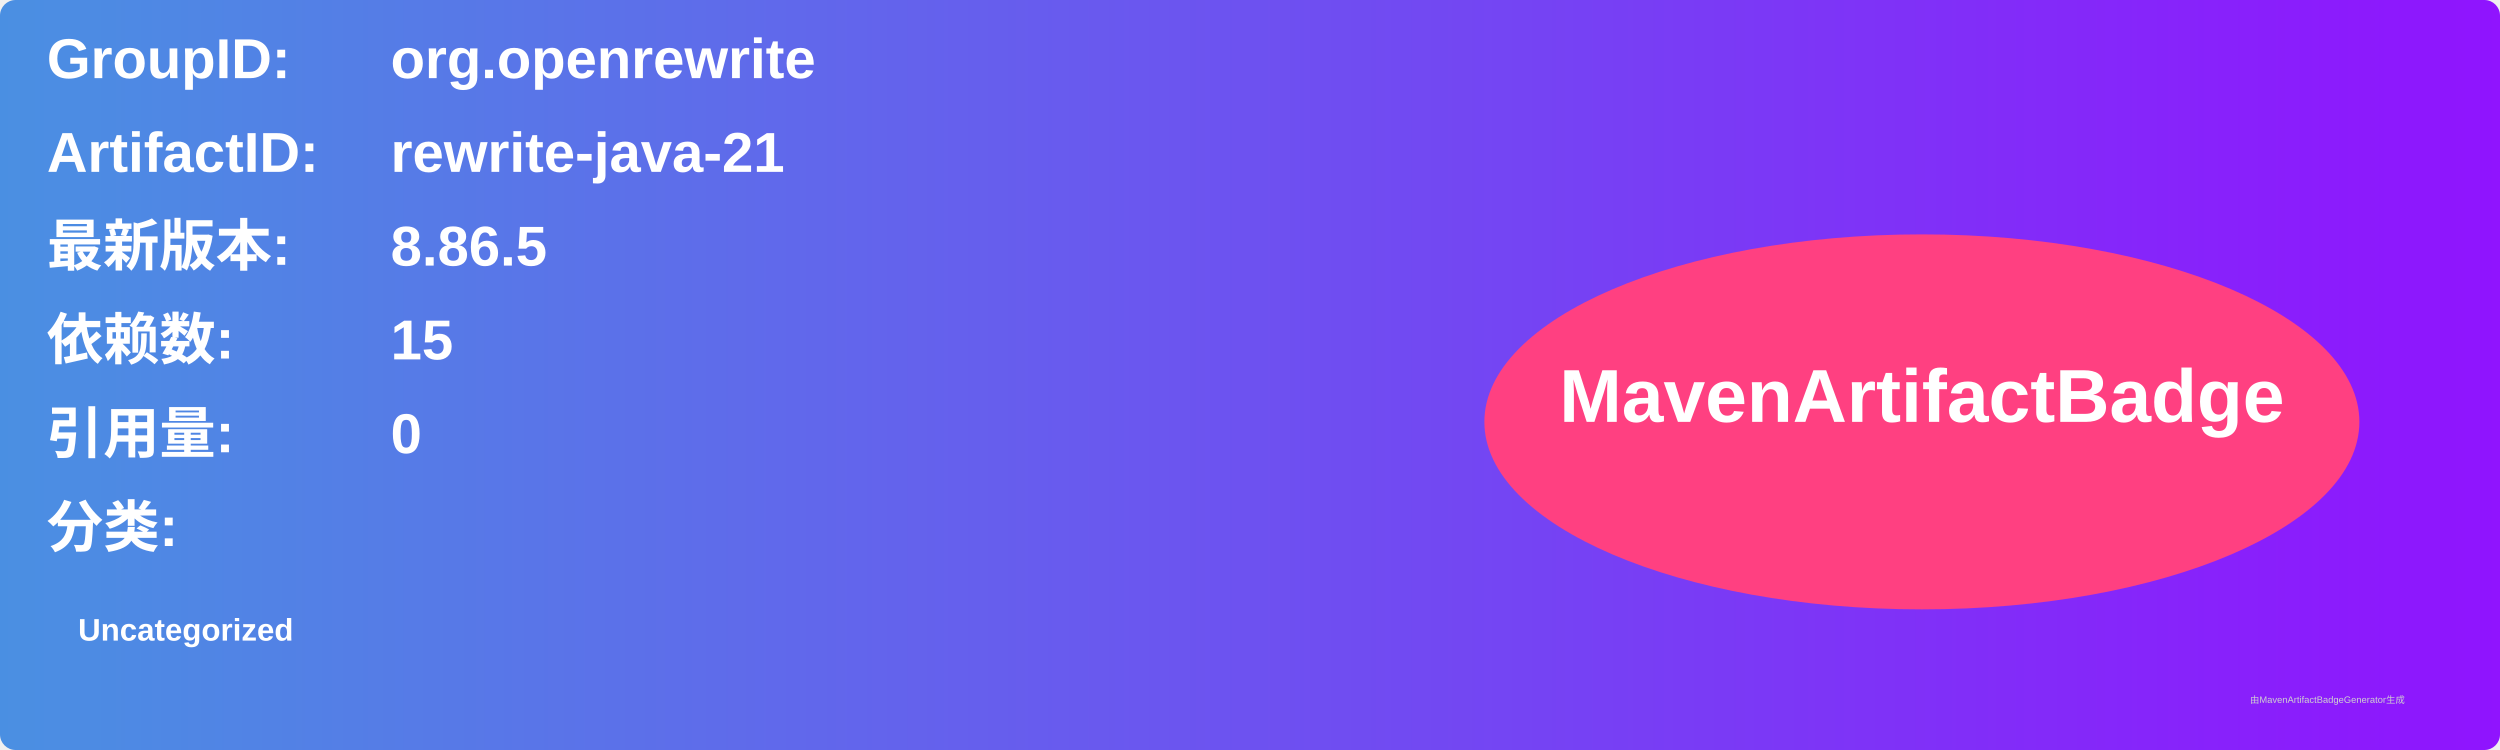
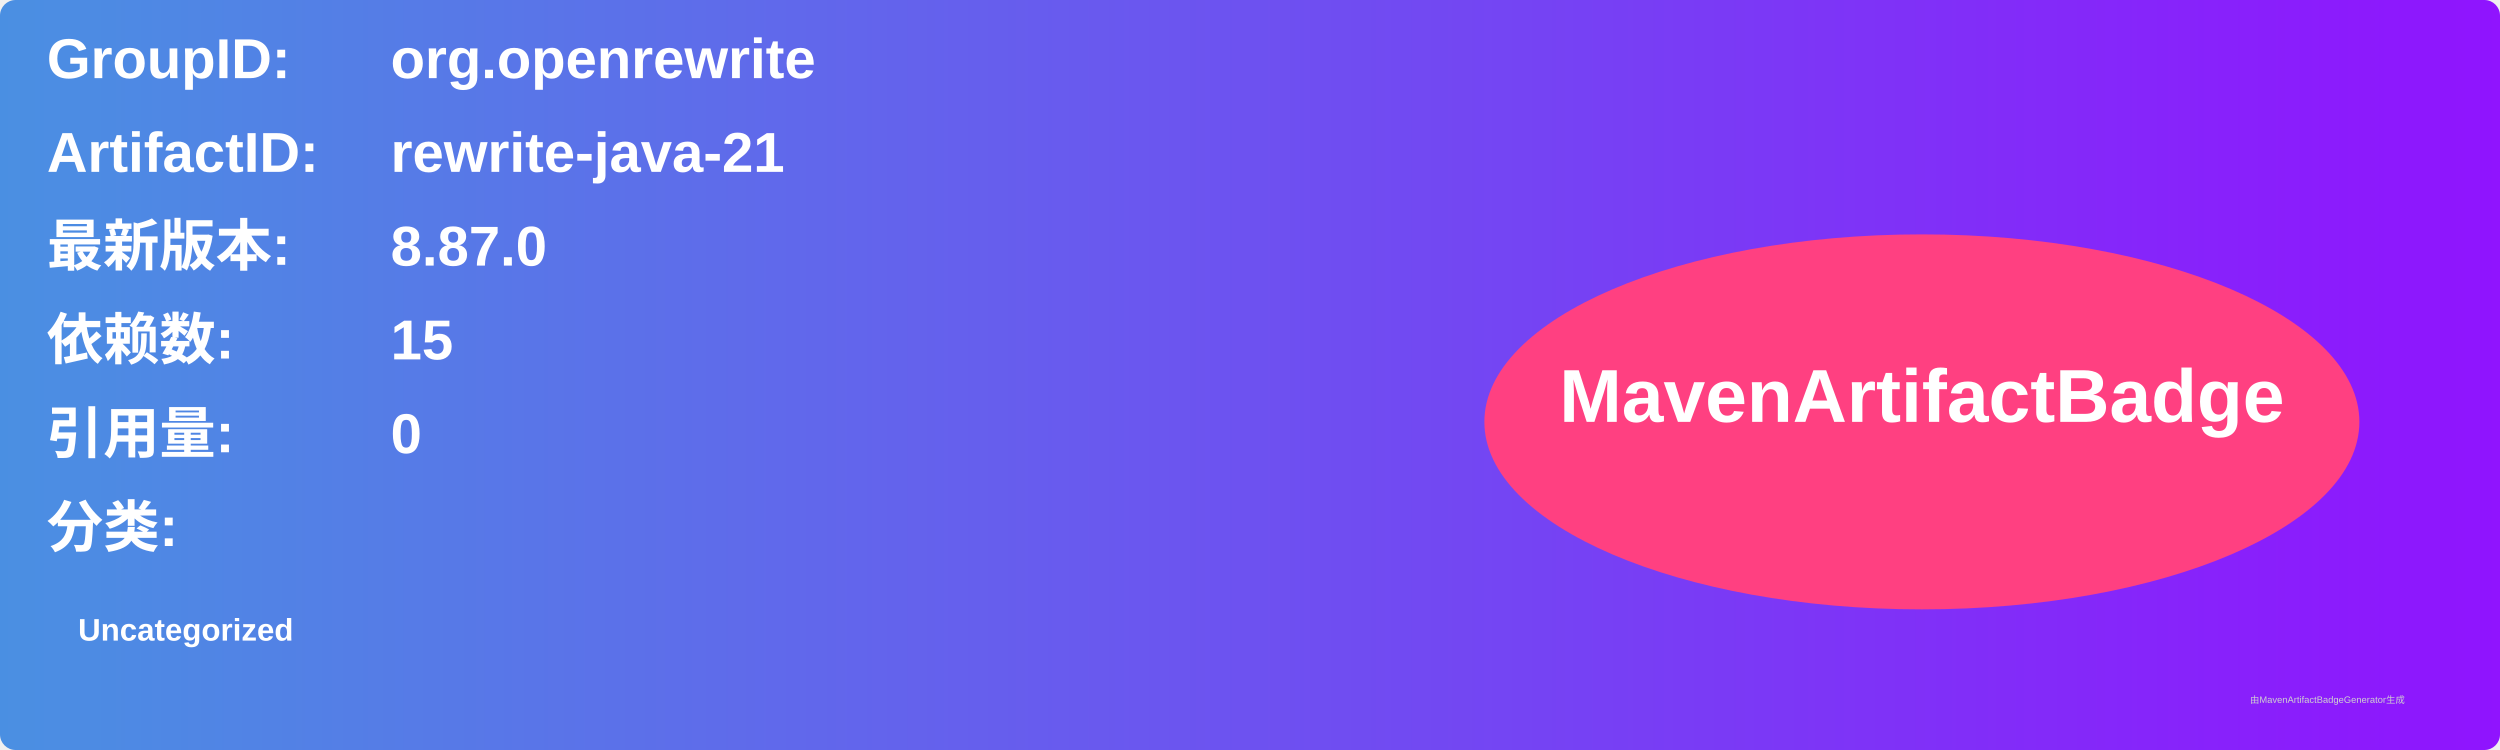
<svg xmlns="http://www.w3.org/2000/svg" width="800" height="240" viewBox="0 0 800 240">
  <linearGradient id="grad" x1="0%" y1="0%" x2="100%" y2="0%">
    <stop offset="0%" stop-color="#4a90e2" />
    <stop offset="100%" stop-color="#9013fe" />
  </linearGradient>
  <rect width="100%" height="100%" rx="5" ry="5" fill="url(#grad)" />
  <g transform="translate(15, 15)">
    <text x="0" y="10" font-family="Arial" font-size="18" fill="white" font-weight="bold" width="260">GroupID:</text>
    <text x="110" y="10" font-family="Arial" font-size="18" fill="white" font-weight="bold" width="460">org.openrewrite</text>
    <text x="0" y="40" font-family="Arial" font-size="18" fill="white" font-weight="bold" width="260">ArtifactID:</text>
    <text x="110" y="40" font-family="Arial" font-size="18" fill="white" font-weight="bold" width="460">rewrite-java-21</text>
    <text x="0" y="70" font-family="Arial" font-size="18" fill="white" font-weight="bold">最新版本:</text>
    <text x="110" y="70" font-family="Arial" font-size="18" fill="white" font-weight="bold">
-       <tspan font-weight="bold">8.86.5</tspan>
+       <tspan font-weight="bold">8.87.0</tspan>
    </text>
    <text x="0" y="100" font-family="Arial" font-size="18" fill="white" font-weight="bold">依赖数: </text>
    <text x="110" y="100" font-family="Arial" font-size="18" fill="white">
      <tspan font-weight="bold">15</tspan>
    </text>
    <text x="0" y="130" font-family="Arial" font-size="18" fill="white" font-weight="bold">引用量: </text>
    <text x="110" y="130" font-family="Arial" font-size="18" fill="white">
      <tspan font-weight="bold">0</tspan>
    </text>
    <text x="0" y="160" font-family="Arial" font-size="18" fill="white" font-weight="bold">分类:</text>
    <text x="10" y="190" font-family="Arial" font-size="10" fill="white">
      <tspan font-weight="bold">Uncategorized</tspan>
    </text>
    <ellipse cx="600" cy="120" rx="140" ry="60" fill="#ff4081" />
    <text x="600" y="120" text-anchor="middle" font-family="Arial" font-size="24" fill="white" font-weight="bold">MavenArtifactBadge</text>
  </g>
  <text x="720" y="225" font-family="Arial" font-size="3" fill="#d0d0d0">由MavenArtifactBadgeGenerator生成</text>
</svg>
